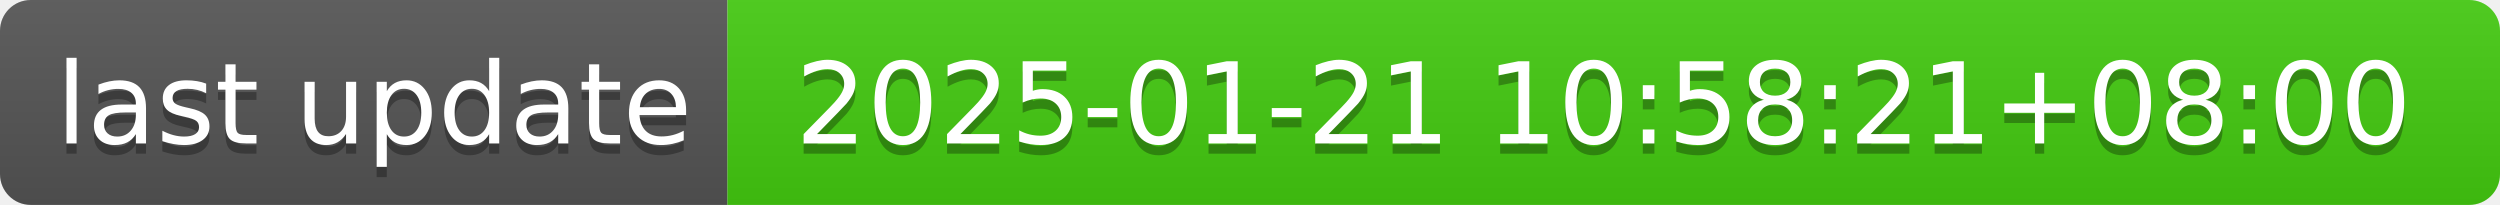
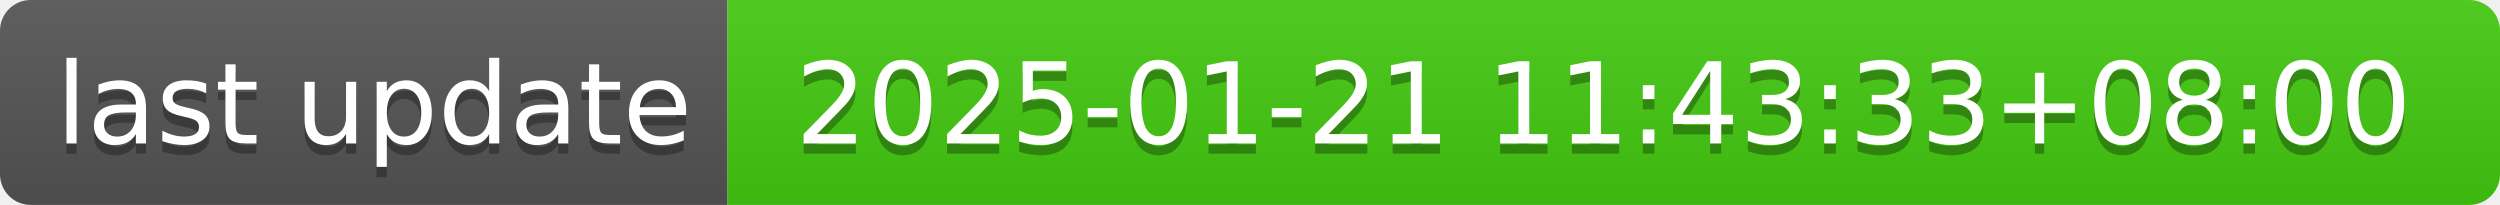
- <svg xmlns="http://www.w3.org/2000/svg" width="244" height="20" role="img" aria-label="last update: 2025-01-21 10:58:21+08:00">
+ <svg xmlns="http://www.w3.org/2000/svg" width="244" height="20" role="img" aria-label="last update: 2025-01-21 11:43:33+08:00">
  <linearGradient id="s" x2="0" y2="100%">
    <stop offset="0" stop-color="#bbb" stop-opacity=".1" />
    <stop offset="1" stop-opacity=".1" />
  </linearGradient>
  <clipPath id="r">
    <rect width="244" height="20" rx="3" fill="#fff" />
  </clipPath>
  <g clip-path="url(#r)">
    <rect width="71" height="20" fill="#555" />
    <rect x="71" width="173" height="20" fill="#4c1" />
    <rect width="244" height="20" fill="url(#s)" />
  </g>
  <g fill="#fff" text-anchor="middle" font-family="Verdana,Geneva,DejaVu Sans,sans-serif" text-rendering="geometricPrecision" font-size="110">
    <text aria-hidden="true" x="365" y="150" fill="#010101" fill-opacity=".3" transform="scale(.1)" textLength="610">last update</text>
    <text x="365" y="140" transform="scale(.1)" fill="#fff" textLength="610">last update</text>
-     <text aria-hidden="true" x="1565" y="150" fill="#010101" fill-opacity=".3" transform="scale(.1)" textLength="1630">2025-01-21 10:58:21+08:00</text>
-     <text x="1565" y="140" transform="scale(.1)" fill="#fff" textLength="1630">2025-01-21 10:58:21+08:00</text>
+     <text aria-hidden="true" x="1565" y="150" fill="#010101" fill-opacity=".3" transform="scale(.1)" textLength="1630">2025-01-21 11:43:33+08:00</text>
+     <text x="1565" y="140" transform="scale(.1)" fill="#fff" textLength="1630">2025-01-21 11:43:33+08:00</text>
  </g>
</svg>
